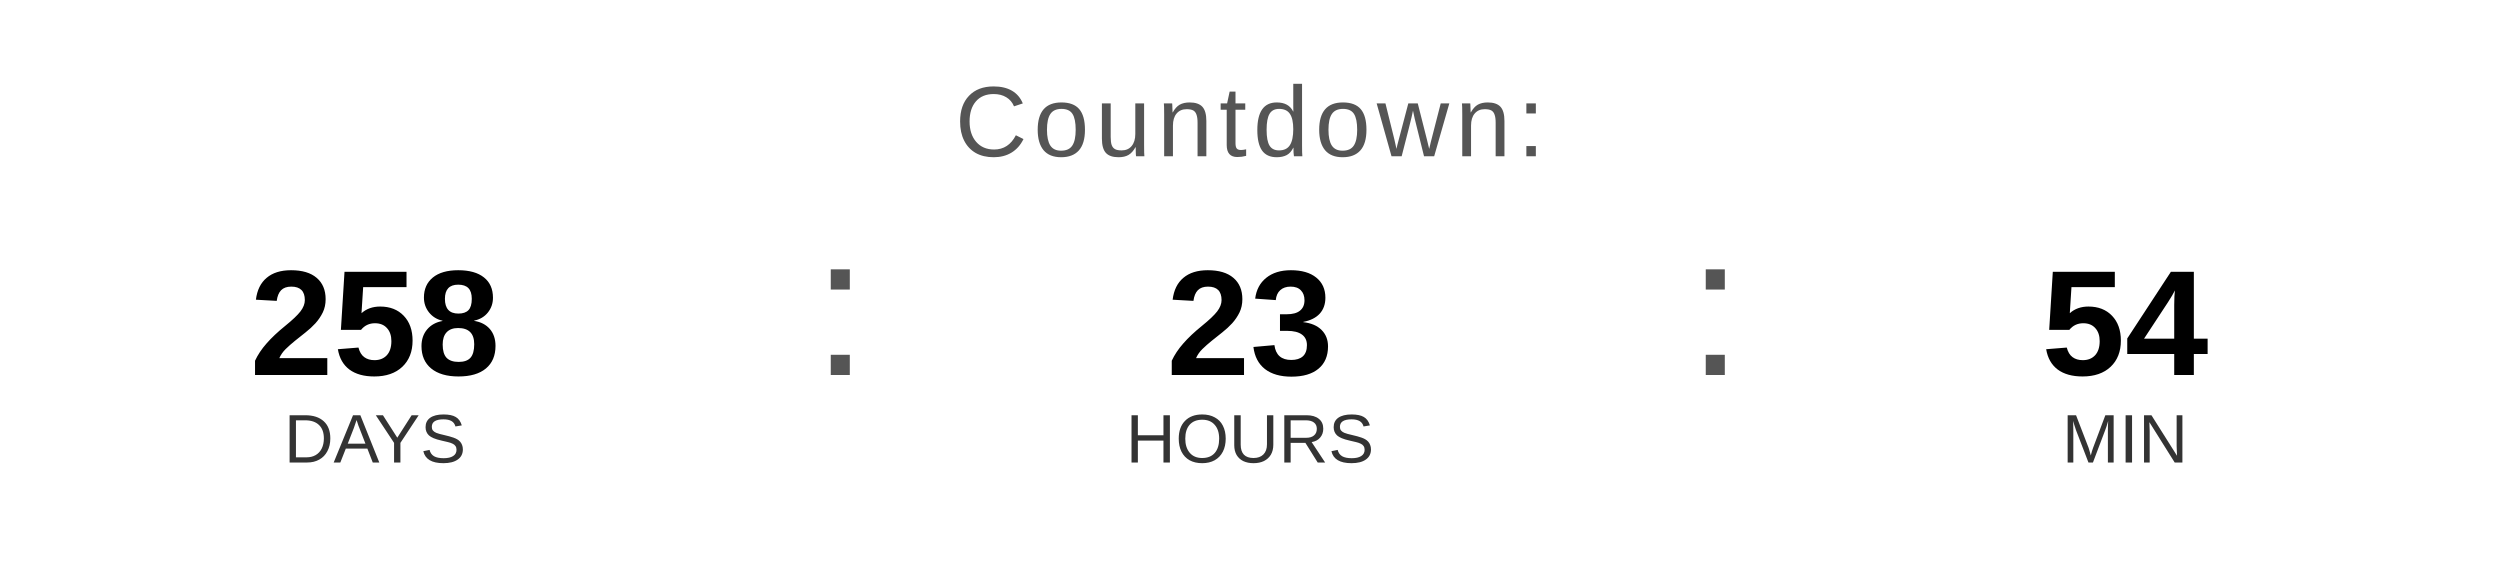
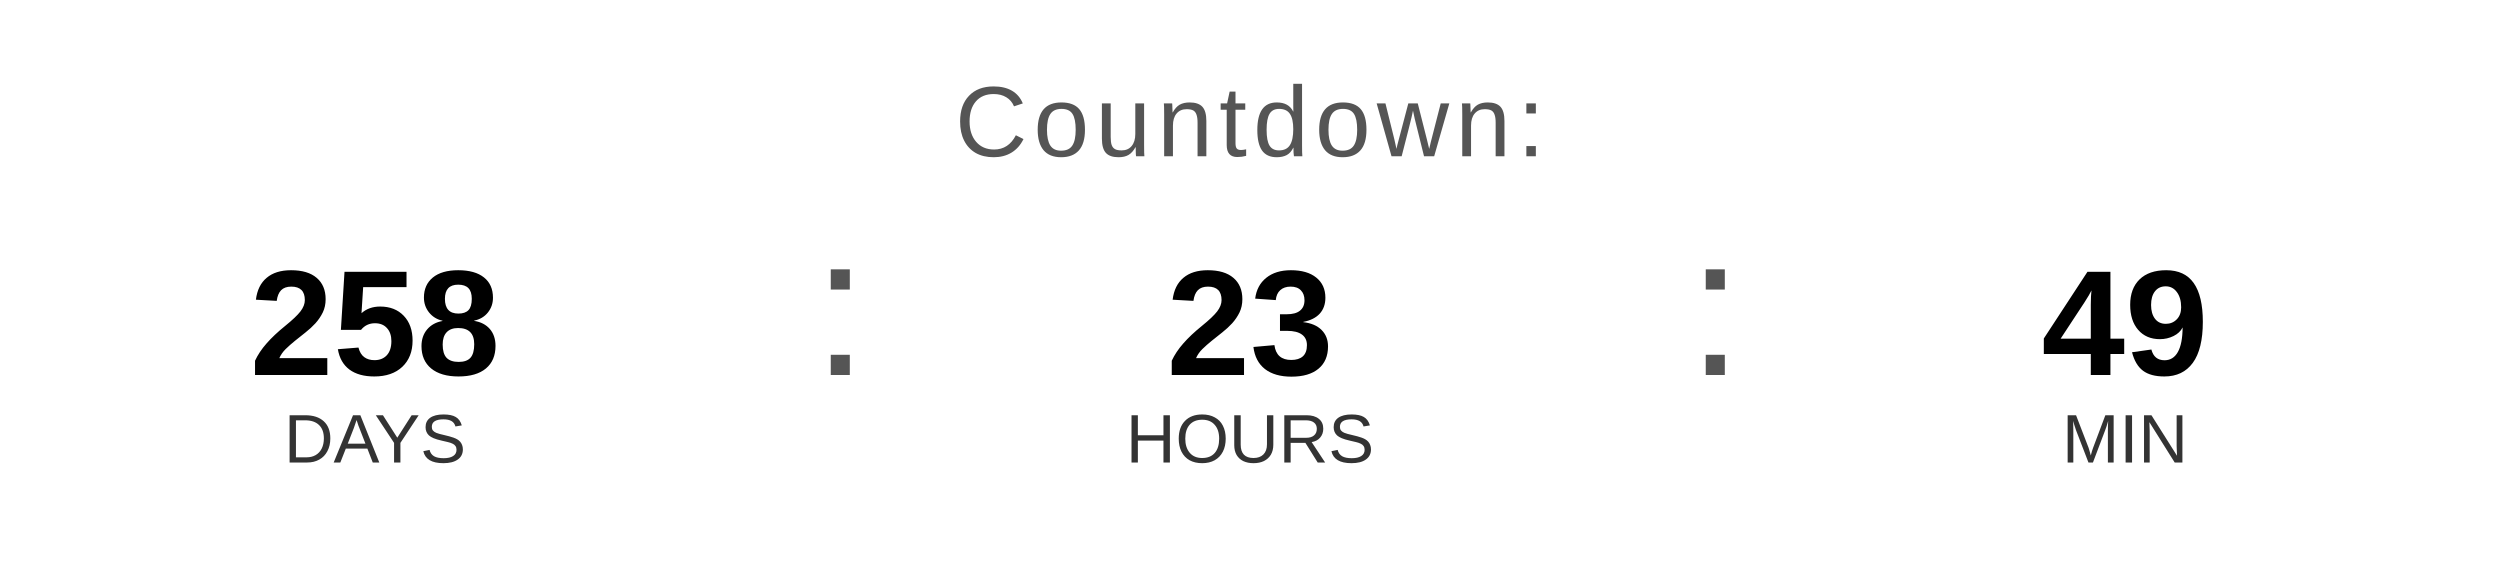
<svg xmlns="http://www.w3.org/2000/svg" width="400" height="90" viewBox="0 0 400 90">
  <text x="200" y="25" font-family="Arial, Helvetica, sans-serif" font-size="16" fill="#555555" text-anchor="middle" letter-spacing="1">
    Countdown:
  </text>
  <text x="60" y="60" font-family="Arial, Helvetica, sans-serif" font-size="24" font-weight="bold" fill="#000000" text-anchor="middle">258</text>
  <text x="60" y="74" font-family="Arial, Helvetica, sans-serif" font-size="11" fill="#333333" text-anchor="middle">DAYS</text>
  <text x="130" y="60" font-family="Arial, sans-serif" font-size="32" fill="#555555">:</text>
  <text x="200" y="60" font-family="Arial, Helvetica, sans-serif" font-size="24" font-weight="bold" fill="#000000" text-anchor="middle">23</text>
  <text x="200" y="74" font-family="Arial, Helvetica, sans-serif" font-size="11" fill="#333333" text-anchor="middle">HOURS</text>
  <text x="270" y="60" font-family="Arial, sans-serif" font-size="32" fill="#555555">:</text>
-   <text x="340" y="60" font-family="Arial, Helvetica, sans-serif" font-size="24" font-weight="bold" fill="#000000" text-anchor="middle">54</text>
+   <text x="340" y="60" font-family="Arial, Helvetica, sans-serif" font-size="24" font-weight="bold" fill="#000000" text-anchor="middle">49</text>
  <text x="340" y="74" font-family="Arial, Helvetica, sans-serif" font-size="11" fill="#333333" text-anchor="middle">MIN</text>
</svg>
